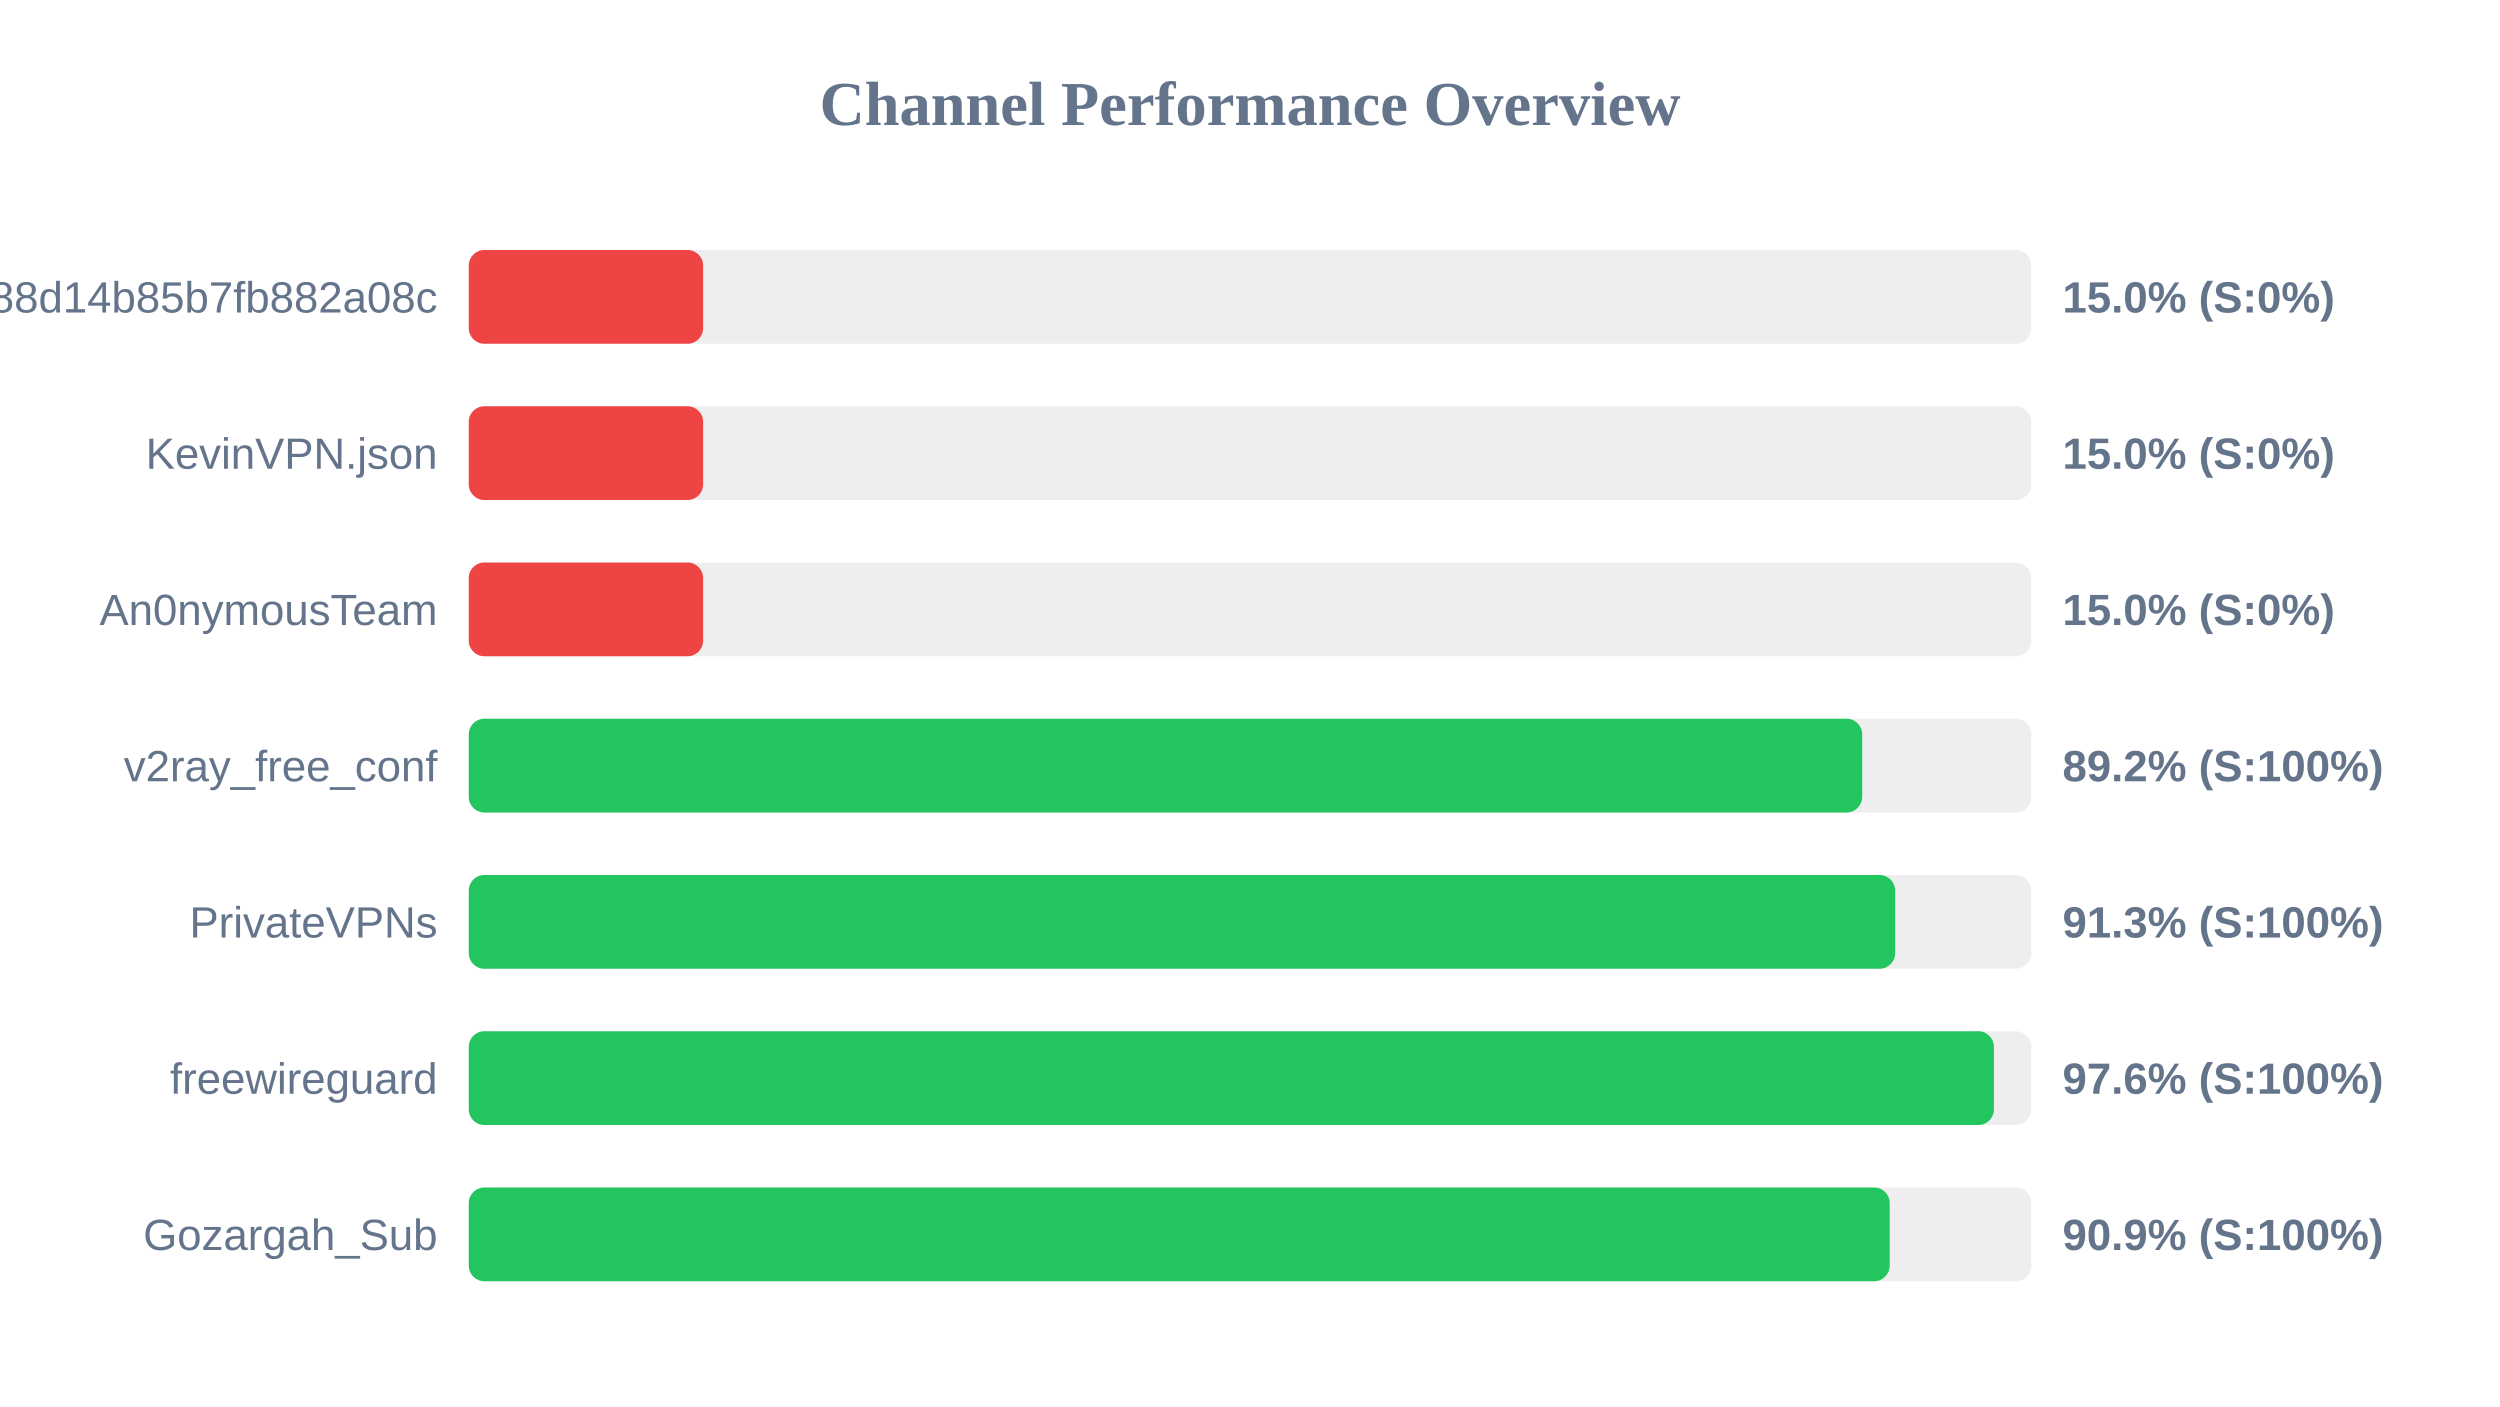
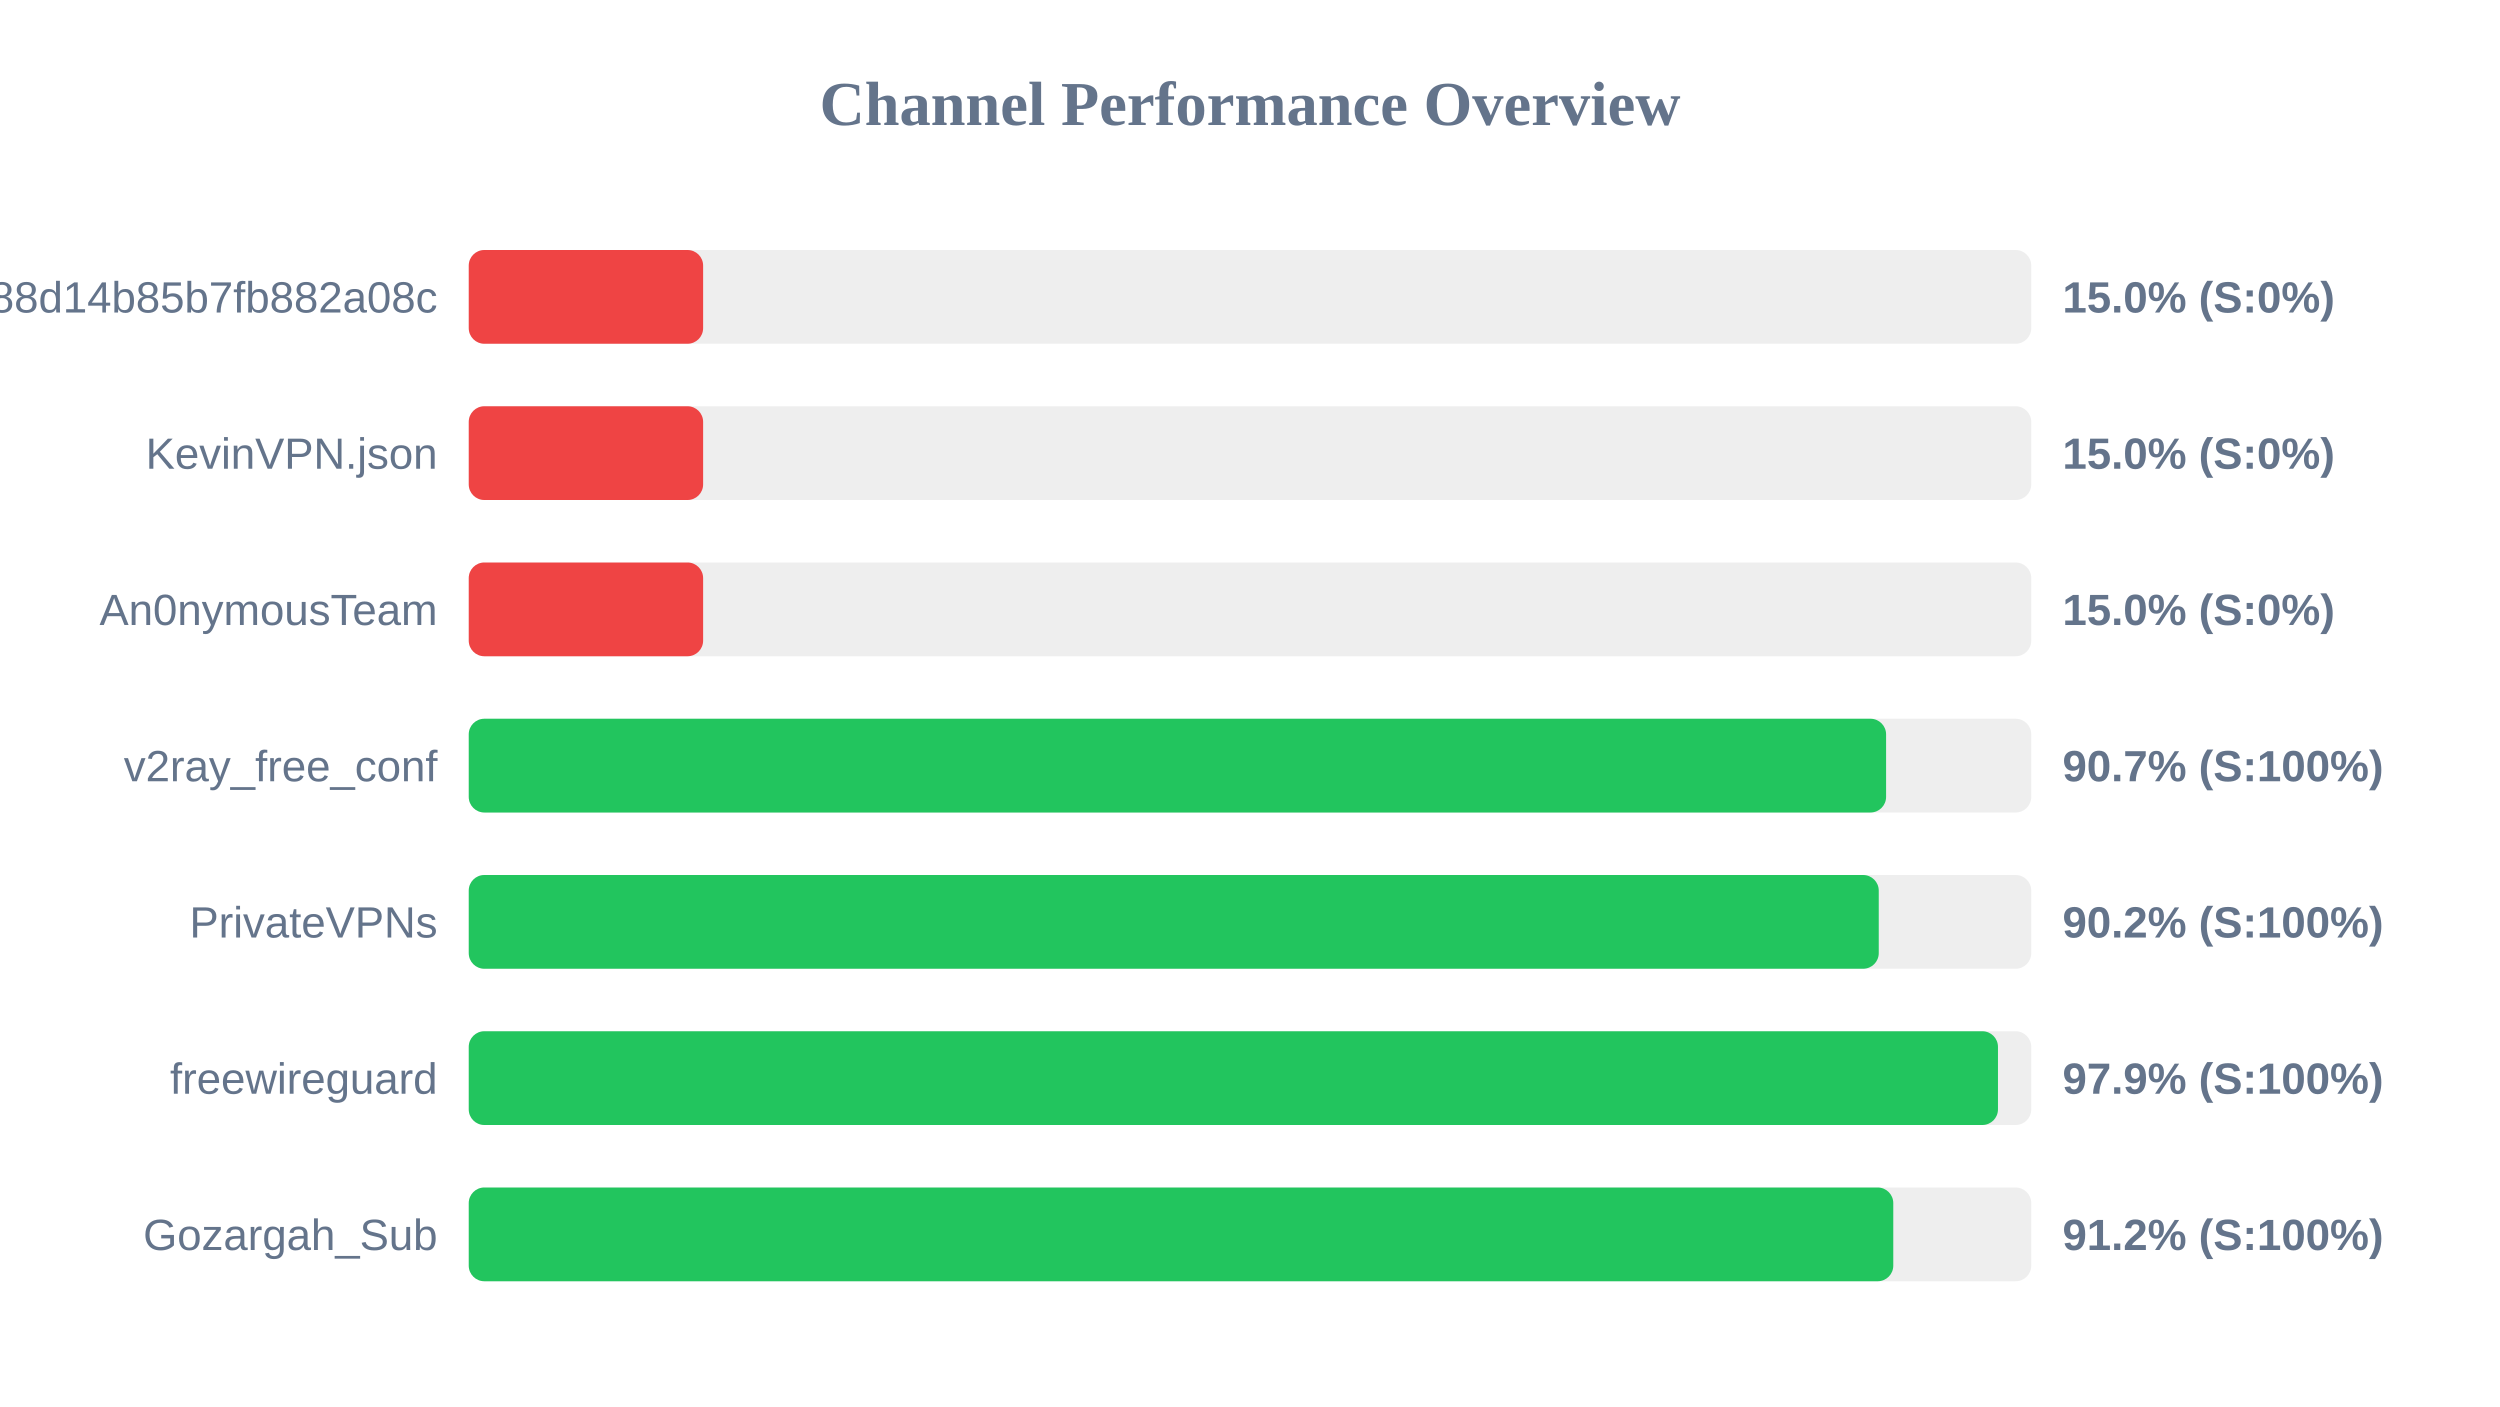
<svg xmlns="http://www.w3.org/2000/svg" width="800" height="450" version="1.1">
  <style>
        .row { font: 14px Arial; fill: #64748b; }
        .score { font: bold 14px Arial; fill: #64748b; }
    </style>
  <text x="400" y="40" text-anchor="middle" font-size="20px" font-weight="bold" fill="#64748b">Channel Performance Overview</text>
  <rect x="150" y="80" width="500" height="30" fill="#eee" rx="5" />
  <rect x="150" y="80" width="75.0" height="30" fill="#ef4444" rx="5" />
  <text x="140" y="100" text-anchor="end" class="row">subscribe?token=622809d7f18e888d14b85b7fb882a08c</text>
  <text x="660" y="100" text-anchor="start" class="score">15.0% (S:0%)</text>
  <rect x="150" y="130" width="500" height="30" fill="#eee" rx="5" />
  <rect x="150" y="130" width="75.0" height="30" fill="#ef4444" rx="5" />
  <text x="140" y="150" text-anchor="end" class="row">KevinVPN.json</text>
  <text x="660" y="150" text-anchor="start" class="score">15.0% (S:0%)</text>
  <rect x="150" y="180" width="500" height="30" fill="#eee" rx="5" />
  <rect x="150" y="180" width="75.0" height="30" fill="#ef4444" rx="5" />
  <text x="140" y="200" text-anchor="end" class="row">An0nymousTeam</text>
  <text x="660" y="200" text-anchor="start" class="score">15.0% (S:0%)</text>
  <rect x="150" y="230" width="500" height="30" fill="#eee" rx="5" />
-   <rect x="150" y="230" width="445.9" height="30" fill="#22c55e" rx="5" />
+   <rect x="150" y="230" width="453.55" height="30" fill="#22c55e" rx="5" />
  <text x="140" y="250" text-anchor="end" class="row">v2ray_free_conf</text>
-   <text x="660" y="250" text-anchor="start" class="score">89.2% (S:100%)</text>
+   <text x="660" y="250" text-anchor="start" class="score">90.7% (S:100%)</text>
  <rect x="150" y="280" width="500" height="30" fill="#eee" rx="5" />
-   <rect x="150" y="280" width="456.45" height="30" fill="#22c55e" rx="5" />
+   <rect x="150" y="280" width="451.2" height="30" fill="#22c55e" rx="5" />
  <text x="140" y="300" text-anchor="end" class="row">PrivateVPNs</text>
-   <text x="660" y="300" text-anchor="start" class="score">91.3% (S:100%)</text>
+   <text x="660" y="300" text-anchor="start" class="score">90.2% (S:100%)</text>
  <rect x="150" y="330" width="500" height="30" fill="#eee" rx="5" />
-   <rect x="150" y="330" width="488.05" height="30" fill="#22c55e" rx="5" />
+   <rect x="150" y="330" width="489.35" height="30" fill="#22c55e" rx="5" />
  <text x="140" y="350" text-anchor="end" class="row">freewireguard</text>
-   <text x="660" y="350" text-anchor="start" class="score">97.6% (S:100%)</text>
+   <text x="660" y="350" text-anchor="start" class="score">97.9% (S:100%)</text>
  <rect x="150" y="380" width="500" height="30" fill="#eee" rx="5" />
-   <rect x="150" y="380" width="454.7" height="30" fill="#22c55e" rx="5" />
+   <rect x="150" y="380" width="455.85" height="30" fill="#22c55e" rx="5" />
  <text x="140" y="400" text-anchor="end" class="row">Gozargah_Sub</text>
-   <text x="660" y="400" text-anchor="start" class="score">90.9% (S:100%)</text>
+   <text x="660" y="400" text-anchor="start" class="score">91.2% (S:100%)</text>
</svg>
